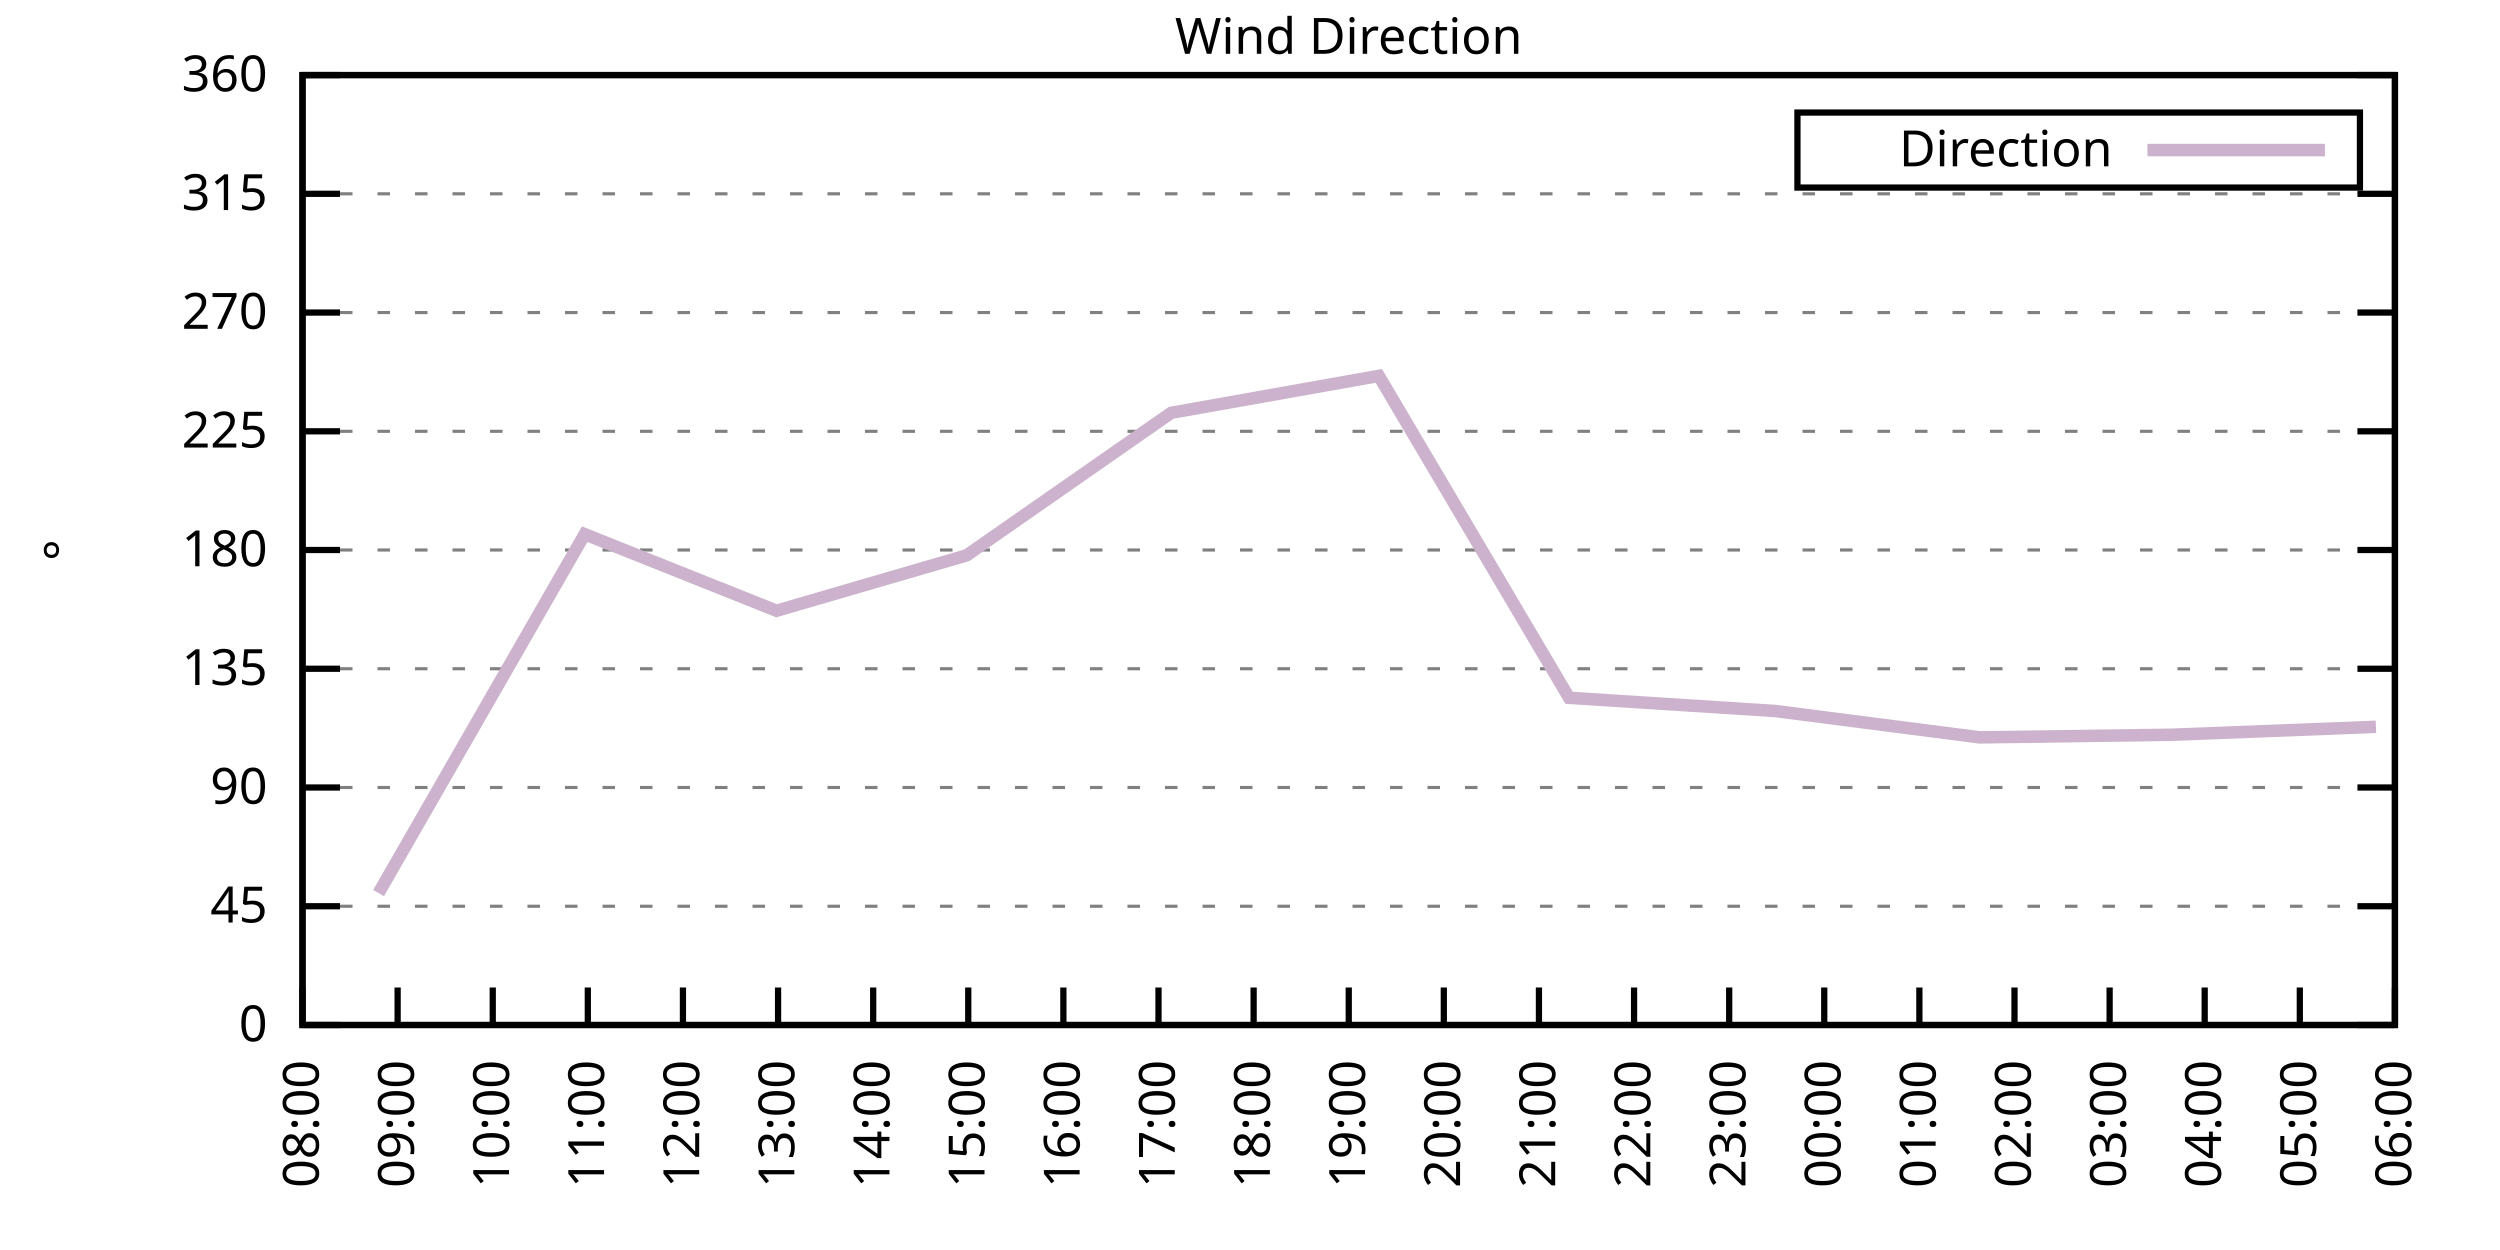
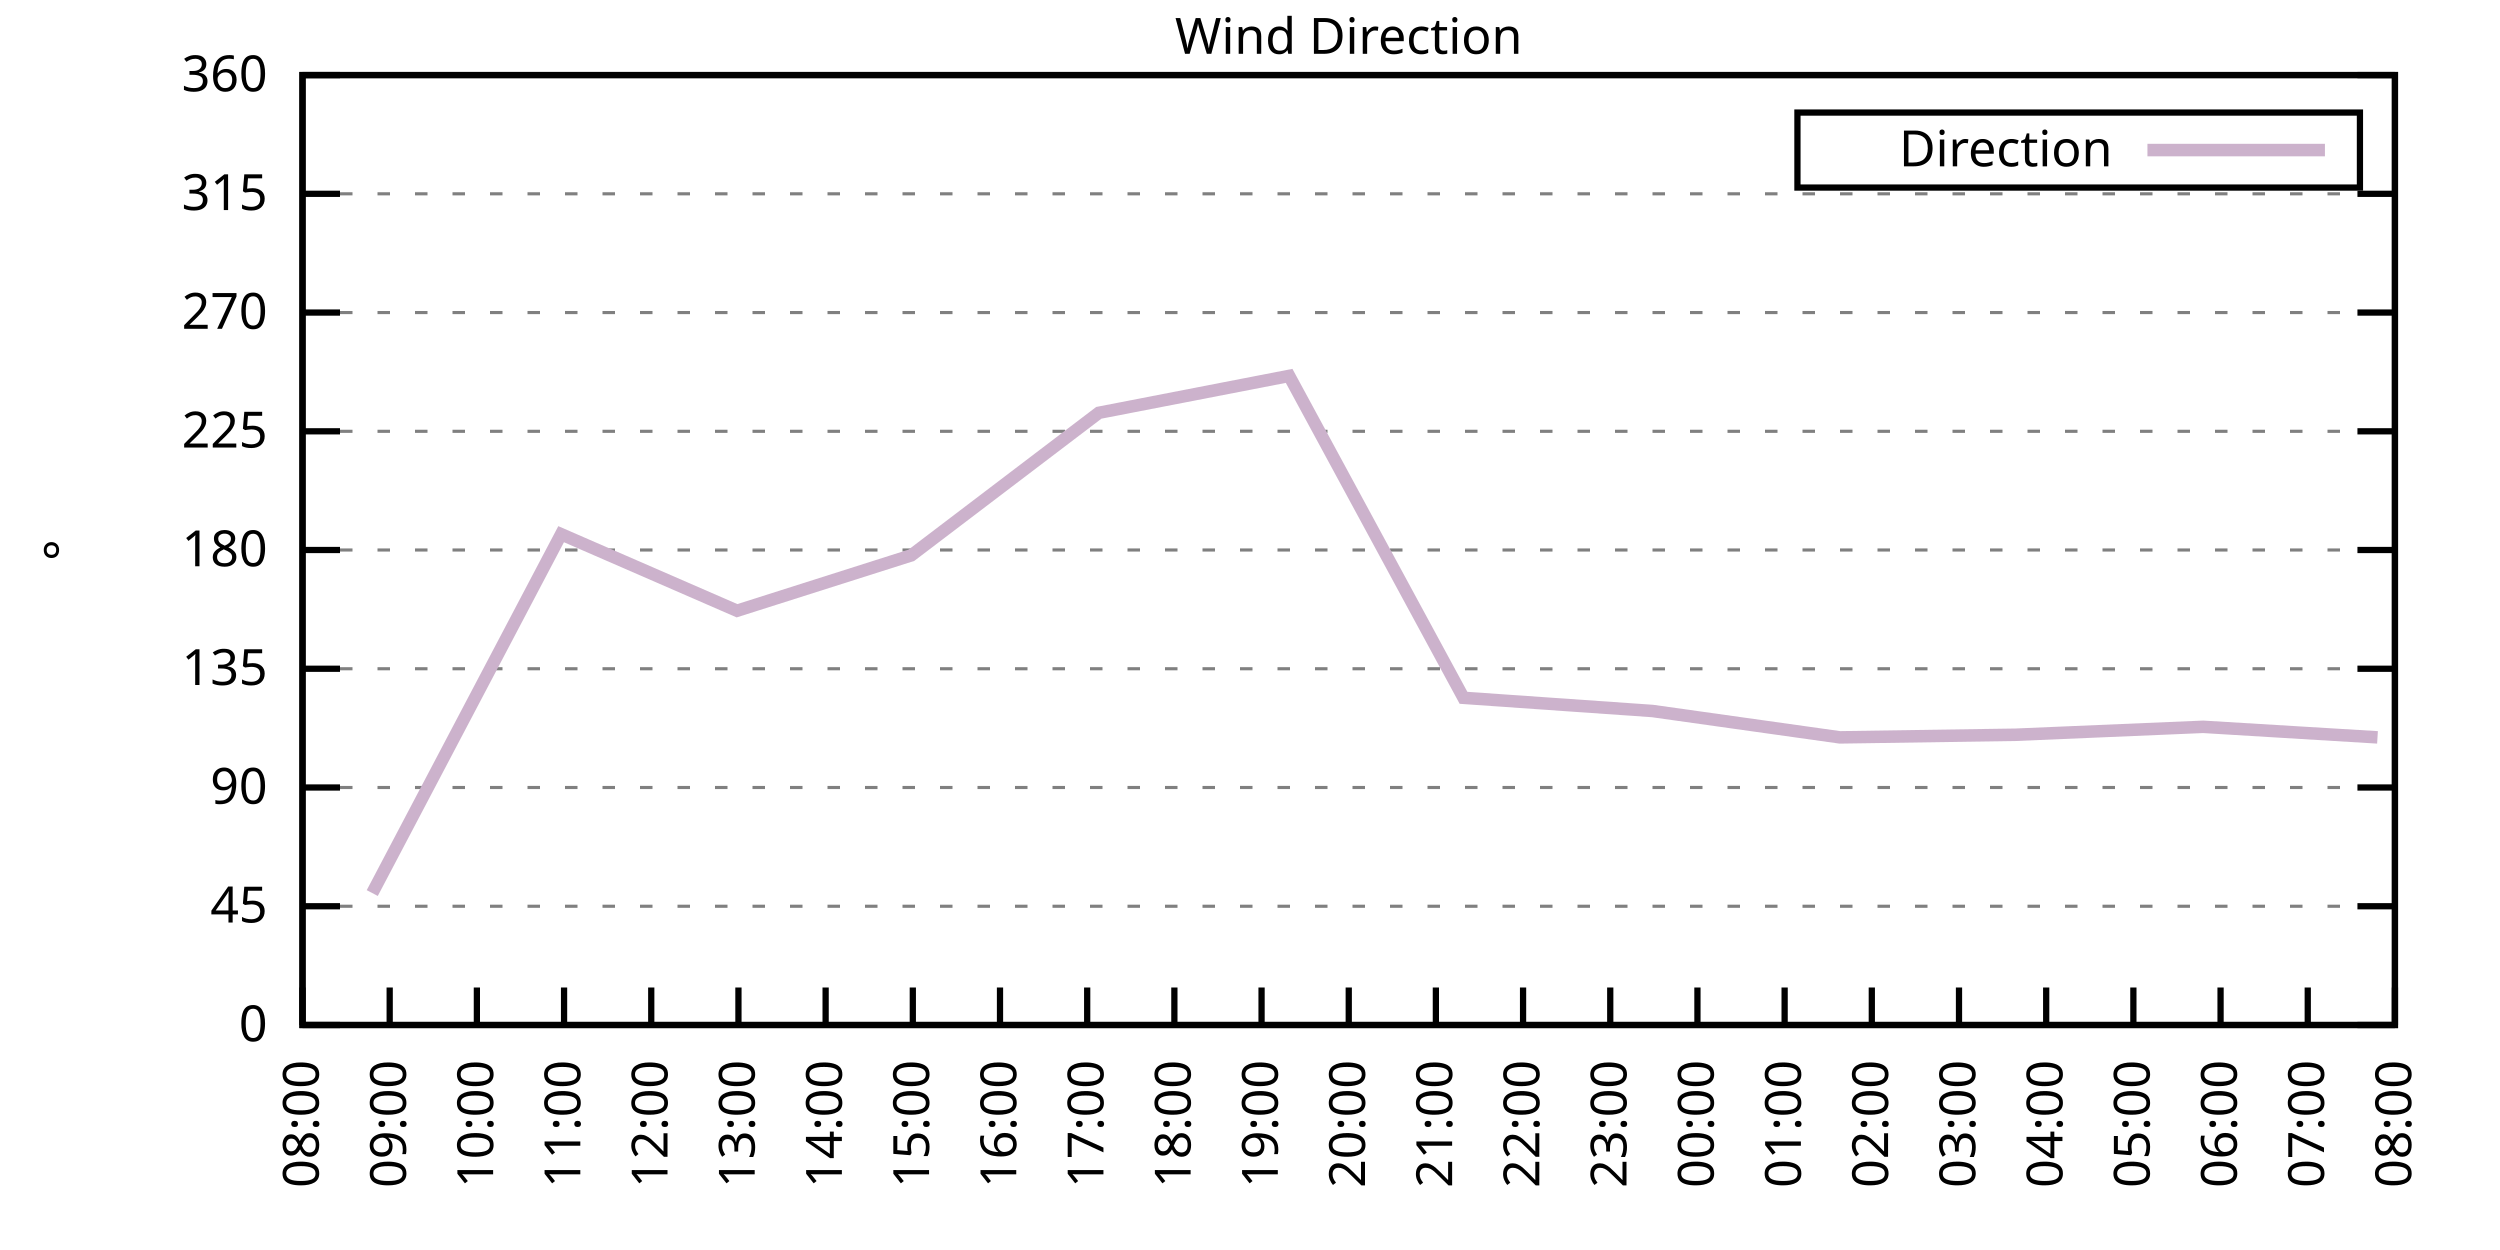
<svg xmlns="http://www.w3.org/2000/svg" xmlns:xlink="http://www.w3.org/1999/xlink" width="400" height="200" viewBox="0 0 400 200">
  <g id="gnuplot_canvas">
    <rect x="0" y="0" width="400" height="200" fill="none" />
    <defs>
      <circle id="gpDot" r="0.5" stroke-width="0.5" stroke="currentColor" />
      <path id="gpPt0" stroke-width="0.333" stroke="currentColor" d="M-1,0 h2 M0,-1 v2" />
      <path id="gpPt1" stroke-width="0.333" stroke="currentColor" d="M-1,-1 L1,1 M1,-1 L-1,1" />
      <path id="gpPt2" stroke-width="0.333" stroke="currentColor" d="M-1,0 L1,0 M0,-1 L0,1 M-1,-1 L1,1 M-1,1 L1,-1" />
      <rect id="gpPt3" stroke-width="0.333" stroke="currentColor" x="-1" y="-1" width="2" height="2" />
      <rect id="gpPt4" stroke-width="0.333" stroke="currentColor" fill="currentColor" x="-1" y="-1" width="2" height="2" />
      <circle id="gpPt5" stroke-width="0.333" stroke="currentColor" cx="0" cy="0" r="1" />
      <use xlink:href="#gpPt5" id="gpPt6" fill="currentColor" stroke="none" />
      <path id="gpPt7" stroke-width="0.333" stroke="currentColor" d="M0,-1.33 L-1.33,0.67 L1.33,0.67 z" />
      <use xlink:href="#gpPt7" id="gpPt8" fill="currentColor" stroke="none" />
      <use xlink:href="#gpPt7" id="gpPt9" stroke="currentColor" transform="rotate(180)" />
      <use xlink:href="#gpPt9" id="gpPt10" fill="currentColor" stroke="none" />
      <use xlink:href="#gpPt3" id="gpPt11" stroke="currentColor" transform="rotate(45)" />
      <use xlink:href="#gpPt11" id="gpPt12" fill="currentColor" stroke="none" />
      <path id="gpPt13" stroke-width="0.333" stroke="currentColor" d="M0,1.330 L1.265,0.411 L0.782,-1.067 L-0.782,-1.076 L-1.265,0.411 z" />
      <use xlink:href="#gpPt13" id="gpPt14" fill="currentColor" stroke="none" />
      <filter id="textbox" filterUnits="objectBoundingBox" x="0" y="0" height="1" width="1">
        <feFlood flood-color="white" flood-opacity="1" result="bgnd" />
        <feComposite in="SourceGraphic" in2="bgnd" operator="atop" />
      </filter>
      <filter id="greybox" filterUnits="objectBoundingBox" x="0" y="0" height="1" width="1">
        <feFlood flood-color="lightgrey" flood-opacity="1" result="grey" />
        <feComposite in="SourceGraphic" in2="grey" operator="atop" />
      </filter>
    </defs>
    <g fill="none" color="white" stroke="currentColor" stroke-width="1.00" stroke-linecap="butt" stroke-linejoin="miter">
</g>
    <g fill="none" color="black" stroke="currentColor" stroke-width="1.00" stroke-linecap="butt" stroke-linejoin="miter">
      <g stroke="none" shape-rendering="crispEdges">
        <polygon fill="rgb(255, 255, 255)" points="48.40,164.00 383.18,164.00 383.18,12.02 48.40,12.02 " />
      </g>
    </g>
    <g fill="none" color="black" stroke="currentColor" stroke-width="1.00" stroke-linecap="butt" stroke-linejoin="miter">
</g>
    <g fill="none" color="black" stroke="black" stroke-width="0.50" stroke-linecap="butt" stroke-linejoin="miter">
</g>
    <g fill="none" color="gray" stroke="currentColor" stroke-width="0.50" stroke-linecap="butt" stroke-linejoin="miter">
      <path stroke="gray" stroke-dasharray="2,4" class="gridline" d="M48.40,164.00 L383.19,164.00  " />
    </g>
    <g fill="none" color="gray" stroke="gray" stroke-width="1.00" stroke-linecap="butt" stroke-linejoin="miter">
</g>
    <g fill="none" color="black" stroke="currentColor" stroke-width="1.00" stroke-linecap="butt" stroke-linejoin="miter">
      <path stroke="black" d="M48.40,164.00 L54.40,164.00 M383.19,164.00 L377.19,164.00  " />
      <g transform="translate(42.80,166.60)" stroke="none" fill="black" font-family="Sans" font-size="8.00" text-anchor="end">
        <text>
          <tspan font-family="Sans"> 0</tspan>
        </text>
      </g>
    </g>
    <g fill="none" color="black" stroke="currentColor" stroke-width="1.00" stroke-linecap="butt" stroke-linejoin="miter">
</g>
    <g fill="none" color="black" stroke="black" stroke-width="0.50" stroke-linecap="butt" stroke-linejoin="miter">
</g>
    <g fill="none" color="gray" stroke="currentColor" stroke-width="0.50" stroke-linecap="butt" stroke-linejoin="miter">
      <path stroke="gray" stroke-dasharray="2,4" class="gridline" d="M48.40,145.00 L383.19,145.00  " />
    </g>
    <g fill="none" color="gray" stroke="gray" stroke-width="1.00" stroke-linecap="butt" stroke-linejoin="miter">
</g>
    <g fill="none" color="black" stroke="currentColor" stroke-width="1.00" stroke-linecap="butt" stroke-linejoin="miter">
      <path stroke="black" d="M48.40,145.00 L54.40,145.00 M383.19,145.00 L377.19,145.00  " />
      <g transform="translate(42.80,147.60)" stroke="none" fill="black" font-family="Sans" font-size="8.00" text-anchor="end">
        <text>
          <tspan font-family="Sans"> 45</tspan>
        </text>
      </g>
    </g>
    <g fill="none" color="black" stroke="currentColor" stroke-width="1.00" stroke-linecap="butt" stroke-linejoin="miter">
</g>
    <g fill="none" color="black" stroke="black" stroke-width="0.50" stroke-linecap="butt" stroke-linejoin="miter">
</g>
    <g fill="none" color="gray" stroke="currentColor" stroke-width="0.50" stroke-linecap="butt" stroke-linejoin="miter">
      <path stroke="gray" stroke-dasharray="2,4" class="gridline" d="M48.40,126.00 L383.19,126.00  " />
    </g>
    <g fill="none" color="gray" stroke="gray" stroke-width="1.00" stroke-linecap="butt" stroke-linejoin="miter">
</g>
    <g fill="none" color="black" stroke="currentColor" stroke-width="1.00" stroke-linecap="butt" stroke-linejoin="miter">
      <path stroke="black" d="M48.40,126.00 L54.40,126.00 M383.19,126.00 L377.19,126.00  " />
      <g transform="translate(42.80,128.60)" stroke="none" fill="black" font-family="Sans" font-size="8.00" text-anchor="end">
        <text>
          <tspan font-family="Sans"> 90</tspan>
        </text>
      </g>
    </g>
    <g fill="none" color="black" stroke="currentColor" stroke-width="1.00" stroke-linecap="butt" stroke-linejoin="miter">
</g>
    <g fill="none" color="black" stroke="black" stroke-width="0.50" stroke-linecap="butt" stroke-linejoin="miter">
</g>
    <g fill="none" color="gray" stroke="currentColor" stroke-width="0.50" stroke-linecap="butt" stroke-linejoin="miter">
      <path stroke="gray" stroke-dasharray="2,4" class="gridline" d="M48.40,107.00 L383.19,107.00  " />
    </g>
    <g fill="none" color="gray" stroke="gray" stroke-width="1.00" stroke-linecap="butt" stroke-linejoin="miter">
</g>
    <g fill="none" color="black" stroke="currentColor" stroke-width="1.00" stroke-linecap="butt" stroke-linejoin="miter">
      <path stroke="black" d="M48.40,107.00 L54.40,107.00 M383.19,107.00 L377.19,107.00  " />
      <g transform="translate(42.80,109.60)" stroke="none" fill="black" font-family="Sans" font-size="8.00" text-anchor="end">
        <text>
          <tspan font-family="Sans"> 135</tspan>
        </text>
      </g>
    </g>
    <g fill="none" color="black" stroke="currentColor" stroke-width="1.00" stroke-linecap="butt" stroke-linejoin="miter">
</g>
    <g fill="none" color="black" stroke="black" stroke-width="0.50" stroke-linecap="butt" stroke-linejoin="miter">
</g>
    <g fill="none" color="gray" stroke="currentColor" stroke-width="0.50" stroke-linecap="butt" stroke-linejoin="miter">
      <path stroke="gray" stroke-dasharray="2,4" class="gridline" d="M48.40,88.00 L383.19,88.00  " />
    </g>
    <g fill="none" color="gray" stroke="gray" stroke-width="1.00" stroke-linecap="butt" stroke-linejoin="miter">
</g>
    <g fill="none" color="black" stroke="currentColor" stroke-width="1.00" stroke-linecap="butt" stroke-linejoin="miter">
      <path stroke="black" d="M48.40,88.00 L54.40,88.00 M383.19,88.00 L377.19,88.00  " />
      <g transform="translate(42.80,90.60)" stroke="none" fill="black" font-family="Sans" font-size="8.00" text-anchor="end">
        <text>
          <tspan font-family="Sans"> 180</tspan>
        </text>
      </g>
    </g>
    <g fill="none" color="black" stroke="currentColor" stroke-width="1.00" stroke-linecap="butt" stroke-linejoin="miter">
</g>
    <g fill="none" color="black" stroke="black" stroke-width="0.50" stroke-linecap="butt" stroke-linejoin="miter">
</g>
    <g fill="none" color="gray" stroke="currentColor" stroke-width="0.50" stroke-linecap="butt" stroke-linejoin="miter">
      <path stroke="gray" stroke-dasharray="2,4" class="gridline" d="M48.40,69.01 L383.19,69.01  " />
    </g>
    <g fill="none" color="gray" stroke="gray" stroke-width="1.00" stroke-linecap="butt" stroke-linejoin="miter">
</g>
    <g fill="none" color="black" stroke="currentColor" stroke-width="1.00" stroke-linecap="butt" stroke-linejoin="miter">
      <path stroke="black" d="M48.40,69.01 L54.40,69.01 M383.19,69.01 L377.19,69.01  " />
      <g transform="translate(42.80,71.61)" stroke="none" fill="black" font-family="Sans" font-size="8.00" text-anchor="end">
        <text>
          <tspan font-family="Sans"> 225</tspan>
        </text>
      </g>
    </g>
    <g fill="none" color="black" stroke="currentColor" stroke-width="1.00" stroke-linecap="butt" stroke-linejoin="miter">
</g>
    <g fill="none" color="black" stroke="black" stroke-width="0.50" stroke-linecap="butt" stroke-linejoin="miter">
</g>
    <g fill="none" color="gray" stroke="currentColor" stroke-width="0.50" stroke-linecap="butt" stroke-linejoin="miter">
      <path stroke="gray" stroke-dasharray="2,4" class="gridline" d="M48.40,50.01 L383.19,50.01  " />
    </g>
    <g fill="none" color="gray" stroke="gray" stroke-width="1.00" stroke-linecap="butt" stroke-linejoin="miter">
</g>
    <g fill="none" color="black" stroke="currentColor" stroke-width="1.00" stroke-linecap="butt" stroke-linejoin="miter">
      <path stroke="black" d="M48.40,50.01 L54.40,50.01 M383.19,50.01 L377.19,50.01  " />
      <g transform="translate(42.80,52.61)" stroke="none" fill="black" font-family="Sans" font-size="8.00" text-anchor="end">
        <text>
          <tspan font-family="Sans"> 270</tspan>
        </text>
      </g>
    </g>
    <g fill="none" color="black" stroke="currentColor" stroke-width="1.00" stroke-linecap="butt" stroke-linejoin="miter">
</g>
    <g fill="none" color="black" stroke="black" stroke-width="0.50" stroke-linecap="butt" stroke-linejoin="miter">
</g>
    <g fill="none" color="gray" stroke="currentColor" stroke-width="0.50" stroke-linecap="butt" stroke-linejoin="miter">
      <path stroke="gray" stroke-dasharray="2,4" class="gridline" d="M48.40,31.01 L383.19,31.01  " />
    </g>
    <g fill="none" color="gray" stroke="gray" stroke-width="1.00" stroke-linecap="butt" stroke-linejoin="miter">
</g>
    <g fill="none" color="black" stroke="currentColor" stroke-width="1.00" stroke-linecap="butt" stroke-linejoin="miter">
      <path stroke="black" d="M48.40,31.01 L54.40,31.01 M383.19,31.01 L377.19,31.01  " />
      <g transform="translate(42.80,33.61)" stroke="none" fill="black" font-family="Sans" font-size="8.00" text-anchor="end">
        <text>
          <tspan font-family="Sans"> 315</tspan>
        </text>
      </g>
    </g>
    <g fill="none" color="black" stroke="currentColor" stroke-width="1.00" stroke-linecap="butt" stroke-linejoin="miter">
</g>
    <g fill="none" color="black" stroke="black" stroke-width="0.50" stroke-linecap="butt" stroke-linejoin="miter">
</g>
    <g fill="none" color="gray" stroke="currentColor" stroke-width="0.50" stroke-linecap="butt" stroke-linejoin="miter">
      <path stroke="gray" stroke-dasharray="2,4" class="gridline" d="M48.40,12.01 L383.19,12.01  " />
    </g>
    <g fill="none" color="gray" stroke="gray" stroke-width="1.00" stroke-linecap="butt" stroke-linejoin="miter">
</g>
    <g fill="none" color="black" stroke="currentColor" stroke-width="1.00" stroke-linecap="butt" stroke-linejoin="miter">
      <path stroke="black" d="M48.40,12.01 L54.40,12.01 M383.19,12.01 L377.19,12.01  " />
      <g transform="translate(42.80,14.61)" stroke="none" fill="black" font-family="Sans" font-size="8.00" text-anchor="end">
        <text>
          <tspan font-family="Sans"> 360</tspan>
        </text>
      </g>
    </g>
    <g fill="none" color="black" stroke="currentColor" stroke-width="1.00" stroke-linecap="butt" stroke-linejoin="miter">
      <path stroke="black" d="M48.40,164.00 L48.40,158.00  " />
      <g transform="translate(51.00,169.60) rotate(270.00)" stroke="none" fill="black" font-family="Sans" font-size="8.00" text-anchor="end">
        <text>
          <tspan font-family="Sans">08:00</tspan>
        </text>
      </g>
    </g>
    <g fill="none" color="black" stroke="currentColor" stroke-width="1.00" stroke-linecap="butt" stroke-linejoin="miter">
-       <path stroke="black" d="M63.62,164.00 L63.62,158.00  " />
-       <g transform="translate(66.22,169.60) rotate(270.00)" stroke="none" fill="black" font-family="Sans" font-size="8.00" text-anchor="end">
+       <path stroke="black" d="M62.35,164.00 L62.35,158.00  " />
+       <g transform="translate(64.95,169.60) rotate(270.00)" stroke="none" fill="black" font-family="Sans" font-size="8.00" text-anchor="end">
        <text>
          <tspan font-family="Sans">09:00</tspan>
        </text>
      </g>
    </g>
    <g fill="none" color="black" stroke="currentColor" stroke-width="1.00" stroke-linecap="butt" stroke-linejoin="miter">
-       <path stroke="black" d="M78.84,164.00 L78.84,158.00  " />
-       <g transform="translate(81.44,169.60) rotate(270.00)" stroke="none" fill="black" font-family="Sans" font-size="8.00" text-anchor="end">
+       <path stroke="black" d="M76.30,164.00 L76.30,158.00  " />
+       <g transform="translate(78.90,169.60) rotate(270.00)" stroke="none" fill="black" font-family="Sans" font-size="8.00" text-anchor="end">
        <text>
          <tspan font-family="Sans">10:00</tspan>
        </text>
      </g>
    </g>
    <g fill="none" color="black" stroke="currentColor" stroke-width="1.00" stroke-linecap="butt" stroke-linejoin="miter">
-       <path stroke="black" d="M94.05,164.00 L94.05,158.00  " />
-       <g transform="translate(96.65,169.60) rotate(270.00)" stroke="none" fill="black" font-family="Sans" font-size="8.00" text-anchor="end">
+       <path stroke="black" d="M90.25,164.00 L90.25,158.00  " />
+       <g transform="translate(92.85,169.60) rotate(270.00)" stroke="none" fill="black" font-family="Sans" font-size="8.00" text-anchor="end">
        <text>
          <tspan font-family="Sans">11:00</tspan>
        </text>
      </g>
    </g>
    <g fill="none" color="black" stroke="currentColor" stroke-width="1.00" stroke-linecap="butt" stroke-linejoin="miter">
-       <path stroke="black" d="M109.27,164.00 L109.27,158.00  " />
-       <g transform="translate(111.87,169.60) rotate(270.00)" stroke="none" fill="black" font-family="Sans" font-size="8.00" text-anchor="end">
+       <path stroke="black" d="M104.20,164.00 L104.20,158.00  " />
+       <g transform="translate(106.80,169.60) rotate(270.00)" stroke="none" fill="black" font-family="Sans" font-size="8.00" text-anchor="end">
        <text>
          <tspan font-family="Sans">12:00</tspan>
        </text>
      </g>
    </g>
    <g fill="none" color="black" stroke="currentColor" stroke-width="1.00" stroke-linecap="butt" stroke-linejoin="miter">
-       <path stroke="black" d="M124.49,164.00 L124.49,158.00  " />
-       <g transform="translate(127.09,169.60) rotate(270.00)" stroke="none" fill="black" font-family="Sans" font-size="8.00" text-anchor="end">
+       <path stroke="black" d="M118.15,164.00 L118.15,158.00  " />
+       <g transform="translate(120.75,169.60) rotate(270.00)" stroke="none" fill="black" font-family="Sans" font-size="8.00" text-anchor="end">
        <text>
          <tspan font-family="Sans">13:00</tspan>
        </text>
      </g>
    </g>
    <g fill="none" color="black" stroke="currentColor" stroke-width="1.00" stroke-linecap="butt" stroke-linejoin="miter">
-       <path stroke="black" d="M139.71,164.00 L139.71,158.00  " />
-       <g transform="translate(142.31,169.60) rotate(270.00)" stroke="none" fill="black" font-family="Sans" font-size="8.00" text-anchor="end">
+       <path stroke="black" d="M132.10,164.00 L132.10,158.00  " />
+       <g transform="translate(134.70,169.60) rotate(270.00)" stroke="none" fill="black" font-family="Sans" font-size="8.00" text-anchor="end">
        <text>
          <tspan font-family="Sans">14:00</tspan>
        </text>
      </g>
    </g>
    <g fill="none" color="black" stroke="currentColor" stroke-width="1.00" stroke-linecap="butt" stroke-linejoin="miter">
-       <path stroke="black" d="M154.92,164.00 L154.92,158.00  " />
-       <g transform="translate(157.52,169.60) rotate(270.00)" stroke="none" fill="black" font-family="Sans" font-size="8.00" text-anchor="end">
+       <path stroke="black" d="M146.05,164.00 L146.05,158.00  " />
+       <g transform="translate(148.65,169.60) rotate(270.00)" stroke="none" fill="black" font-family="Sans" font-size="8.00" text-anchor="end">
        <text>
          <tspan font-family="Sans">15:00</tspan>
        </text>
      </g>
    </g>
    <g fill="none" color="black" stroke="currentColor" stroke-width="1.00" stroke-linecap="butt" stroke-linejoin="miter">
-       <path stroke="black" d="M170.14,164.00 L170.14,158.00  " />
-       <g transform="translate(172.74,169.60) rotate(270.00)" stroke="none" fill="black" font-family="Sans" font-size="8.00" text-anchor="end">
+       <path stroke="black" d="M160.00,164.00 L160.00,158.00  " />
+       <g transform="translate(162.60,169.60) rotate(270.00)" stroke="none" fill="black" font-family="Sans" font-size="8.00" text-anchor="end">
        <text>
          <tspan font-family="Sans">16:00</tspan>
        </text>
      </g>
    </g>
    <g fill="none" color="black" stroke="currentColor" stroke-width="1.00" stroke-linecap="butt" stroke-linejoin="miter">
-       <path stroke="black" d="M185.36,164.00 L185.36,158.00  " />
-       <g transform="translate(187.96,169.60) rotate(270.00)" stroke="none" fill="black" font-family="Sans" font-size="8.00" text-anchor="end">
+       <path stroke="black" d="M173.95,164.00 L173.95,158.00  " />
+       <g transform="translate(176.55,169.60) rotate(270.00)" stroke="none" fill="black" font-family="Sans" font-size="8.00" text-anchor="end">
        <text>
          <tspan font-family="Sans">17:00</tspan>
        </text>
      </g>
    </g>
    <g fill="none" color="black" stroke="currentColor" stroke-width="1.00" stroke-linecap="butt" stroke-linejoin="miter">
-       <path stroke="black" d="M200.58,164.00 L200.58,158.00  " />
-       <g transform="translate(203.18,169.60) rotate(270.00)" stroke="none" fill="black" font-family="Sans" font-size="8.00" text-anchor="end">
+       <path stroke="black" d="M187.90,164.00 L187.90,158.00  " />
+       <g transform="translate(190.50,169.60) rotate(270.00)" stroke="none" fill="black" font-family="Sans" font-size="8.00" text-anchor="end">
        <text>
          <tspan font-family="Sans">18:00</tspan>
+         </text>
+       </g>
+     </g>
+     <g fill="none" color="black" stroke="currentColor" stroke-width="1.00" stroke-linecap="butt" stroke-linejoin="miter">
+       <path stroke="black" d="M201.85,164.00 L201.85,158.00  " />
+       <g transform="translate(204.45,169.60) rotate(270.00)" stroke="none" fill="black" font-family="Sans" font-size="8.00" text-anchor="end">
+         <text>
+           <tspan font-family="Sans">19:00</tspan>
        </text>
      </g>
    </g>
    <g fill="none" color="black" stroke="currentColor" stroke-width="1.00" stroke-linecap="butt" stroke-linejoin="miter">
      <path stroke="black" d="M215.80,164.00 L215.80,158.00  " />
      <g transform="translate(218.40,169.60) rotate(270.00)" stroke="none" fill="black" font-family="Sans" font-size="8.00" text-anchor="end">
        <text>
-           <tspan font-family="Sans">19:00</tspan>
-         </text>
-       </g>
-     </g>
-     <g fill="none" color="black" stroke="currentColor" stroke-width="1.00" stroke-linecap="butt" stroke-linejoin="miter">
-       <path stroke="black" d="M231.01,164.00 L231.01,158.00  " />
-       <g transform="translate(233.61,169.60) rotate(270.00)" stroke="none" fill="black" font-family="Sans" font-size="8.00" text-anchor="end">
-         <text>
          <tspan font-family="Sans">20:00</tspan>
        </text>
      </g>
    </g>
    <g fill="none" color="black" stroke="currentColor" stroke-width="1.00" stroke-linecap="butt" stroke-linejoin="miter">
-       <path stroke="black" d="M246.23,164.00 L246.23,158.00  " />
-       <g transform="translate(248.83,169.60) rotate(270.00)" stroke="none" fill="black" font-family="Sans" font-size="8.00" text-anchor="end">
+       <path stroke="black" d="M229.74,164.00 L229.74,158.00  " />
+       <g transform="translate(232.34,169.60) rotate(270.00)" stroke="none" fill="black" font-family="Sans" font-size="8.00" text-anchor="end">
        <text>
          <tspan font-family="Sans">21:00</tspan>
        </text>
      </g>
    </g>
    <g fill="none" color="black" stroke="currentColor" stroke-width="1.00" stroke-linecap="butt" stroke-linejoin="miter">
-       <path stroke="black" d="M261.45,164.00 L261.45,158.00  " />
-       <g transform="translate(264.05,169.60) rotate(270.00)" stroke="none" fill="black" font-family="Sans" font-size="8.00" text-anchor="end">
+       <path stroke="black" d="M243.69,164.00 L243.69,158.00  " />
+       <g transform="translate(246.29,169.60) rotate(270.00)" stroke="none" fill="black" font-family="Sans" font-size="8.00" text-anchor="end">
        <text>
          <tspan font-family="Sans">22:00</tspan>
        </text>
      </g>
    </g>
    <g fill="none" color="black" stroke="currentColor" stroke-width="1.00" stroke-linecap="butt" stroke-linejoin="miter">
-       <path stroke="black" d="M276.67,164.00 L276.67,158.00  " />
-       <g transform="translate(279.27,169.60) rotate(270.00)" stroke="none" fill="black" font-family="Sans" font-size="8.00" text-anchor="end">
+       <path stroke="black" d="M257.64,164.00 L257.64,158.00  " />
+       <g transform="translate(260.24,169.60) rotate(270.00)" stroke="none" fill="black" font-family="Sans" font-size="8.00" text-anchor="end">
        <text>
          <tspan font-family="Sans">23:00</tspan>
        </text>
      </g>
    </g>
    <g fill="none" color="black" stroke="currentColor" stroke-width="1.00" stroke-linecap="butt" stroke-linejoin="miter">
-       <path stroke="black" d="M291.88,164.00 L291.88,158.00  " />
-       <g transform="translate(294.48,169.60) rotate(270.00)" stroke="none" fill="black" font-family="Sans" font-size="8.00" text-anchor="end">
+       <path stroke="black" d="M271.59,164.00 L271.59,158.00  " />
+       <g transform="translate(274.19,169.60) rotate(270.00)" stroke="none" fill="black" font-family="Sans" font-size="8.00" text-anchor="end">
        <text>
          <tspan font-family="Sans">00:00</tspan>
        </text>
      </g>
    </g>
    <g fill="none" color="black" stroke="currentColor" stroke-width="1.00" stroke-linecap="butt" stroke-linejoin="miter">
-       <path stroke="black" d="M307.10,164.00 L307.10,158.00  " />
-       <g transform="translate(309.70,169.60) rotate(270.00)" stroke="none" fill="black" font-family="Sans" font-size="8.00" text-anchor="end">
+       <path stroke="black" d="M285.54,164.00 L285.54,158.00  " />
+       <g transform="translate(288.14,169.60) rotate(270.00)" stroke="none" fill="black" font-family="Sans" font-size="8.00" text-anchor="end">
        <text>
          <tspan font-family="Sans">01:00</tspan>
        </text>
      </g>
    </g>
    <g fill="none" color="black" stroke="currentColor" stroke-width="1.00" stroke-linecap="butt" stroke-linejoin="miter">
-       <path stroke="black" d="M322.32,164.00 L322.32,158.00  " />
-       <g transform="translate(324.92,169.60) rotate(270.00)" stroke="none" fill="black" font-family="Sans" font-size="8.00" text-anchor="end">
+       <path stroke="black" d="M299.49,164.00 L299.49,158.00  " />
+       <g transform="translate(302.09,169.60) rotate(270.00)" stroke="none" fill="black" font-family="Sans" font-size="8.00" text-anchor="end">
        <text>
          <tspan font-family="Sans">02:00</tspan>
        </text>
      </g>
    </g>
    <g fill="none" color="black" stroke="currentColor" stroke-width="1.00" stroke-linecap="butt" stroke-linejoin="miter">
-       <path stroke="black" d="M337.54,164.00 L337.54,158.00  " />
-       <g transform="translate(340.14,169.60) rotate(270.00)" stroke="none" fill="black" font-family="Sans" font-size="8.00" text-anchor="end">
+       <path stroke="black" d="M313.44,164.00 L313.44,158.00  " />
+       <g transform="translate(316.04,169.60) rotate(270.00)" stroke="none" fill="black" font-family="Sans" font-size="8.00" text-anchor="end">
        <text>
          <tspan font-family="Sans">03:00</tspan>
        </text>
      </g>
    </g>
    <g fill="none" color="black" stroke="currentColor" stroke-width="1.00" stroke-linecap="butt" stroke-linejoin="miter">
-       <path stroke="black" d="M352.75,164.00 L352.75,158.00  " />
-       <g transform="translate(355.35,169.60) rotate(270.00)" stroke="none" fill="black" font-family="Sans" font-size="8.00" text-anchor="end">
+       <path stroke="black" d="M327.39,164.00 L327.39,158.00  " />
+       <g transform="translate(329.99,169.60) rotate(270.00)" stroke="none" fill="black" font-family="Sans" font-size="8.00" text-anchor="end">
        <text>
          <tspan font-family="Sans">04:00</tspan>
        </text>
      </g>
    </g>
    <g fill="none" color="black" stroke="currentColor" stroke-width="1.00" stroke-linecap="butt" stroke-linejoin="miter">
-       <path stroke="black" d="M367.97,164.00 L367.97,158.00  " />
-       <g transform="translate(370.57,169.60) rotate(270.00)" stroke="none" fill="black" font-family="Sans" font-size="8.00" text-anchor="end">
+       <path stroke="black" d="M341.34,164.00 L341.34,158.00  " />
+       <g transform="translate(343.94,169.60) rotate(270.00)" stroke="none" fill="black" font-family="Sans" font-size="8.00" text-anchor="end">
        <text>
          <tspan font-family="Sans">05:00</tspan>
+         </text>
+       </g>
+     </g>
+     <g fill="none" color="black" stroke="currentColor" stroke-width="1.00" stroke-linecap="butt" stroke-linejoin="miter">
+       <path stroke="black" d="M355.29,164.00 L355.29,158.00  " />
+       <g transform="translate(357.89,169.60) rotate(270.00)" stroke="none" fill="black" font-family="Sans" font-size="8.00" text-anchor="end">
+         <text>
+           <tspan font-family="Sans">06:00</tspan>
+         </text>
+       </g>
+     </g>
+     <g fill="none" color="black" stroke="currentColor" stroke-width="1.00" stroke-linecap="butt" stroke-linejoin="miter">
+       <path stroke="black" d="M369.24,164.00 L369.24,158.00  " />
+       <g transform="translate(371.84,169.60) rotate(270.00)" stroke="none" fill="black" font-family="Sans" font-size="8.00" text-anchor="end">
+         <text>
+           <tspan font-family="Sans">07:00</tspan>
        </text>
      </g>
    </g>
    <g fill="none" color="black" stroke="currentColor" stroke-width="1.00" stroke-linecap="butt" stroke-linejoin="miter">
      <path stroke="black" d="M383.19,164.00 L383.19,158.00  " />
      <g transform="translate(385.79,169.60) rotate(270.00)" stroke="none" fill="black" font-family="Sans" font-size="8.00" text-anchor="end">
        <text>
-           <tspan font-family="Sans">06:00</tspan>
+           <tspan font-family="Sans">08:00</tspan>
        </text>
      </g>
    </g>
    <g fill="none" color="black" stroke="currentColor" stroke-width="1.00" stroke-linecap="butt" stroke-linejoin="miter">
</g>
    <g fill="none" color="black" stroke="currentColor" stroke-width="1.00" stroke-linecap="butt" stroke-linejoin="miter">
      <path stroke="black" d="M48.40,12.01 L48.40,164.00 L383.19,164.00 L383.19,12.01 L48.40,12.01 Z  " />
    </g>
    <g fill="none" color="black" stroke="currentColor" stroke-width="1.00" stroke-linecap="butt" stroke-linejoin="miter">
</g>
    <g fill="none" color="black" stroke="currentColor" stroke-width="1.00" stroke-linecap="butt" stroke-linejoin="miter">
      <path stroke="black" d="M287.59,30.01 L287.59,18.01 L377.59,18.01 L377.59,30.01 L287.59,30.01 Z  " />
    </g>
    <g id="Wind_direction_plot_1">
      <g fill="none" color="white" stroke="black" stroke-width="2.00" stroke-linecap="butt" stroke-linejoin="miter">
</g>
      <g fill="none" color="black" stroke="currentColor" stroke-width="2.00" stroke-linecap="butt" stroke-linejoin="miter">
        <g transform="translate(337.99,26.61)" stroke="none" fill="black" font-family="Sans" font-size="8.00" text-anchor="end">
          <text>
            <tspan font-family="Sans">Direction</tspan>
          </text>
        </g>
      </g>
      <g fill="none" color="black" stroke="currentColor" stroke-width="2.00" stroke-linecap="butt" stroke-linejoin="miter">
-         <path stroke="rgb(204, 178, 204)" d="M343.59,24.01 L371.99,24.01 M60.57,142.89 L93.55,85.47 L124.24,97.72 L154.67,88.85 L187.39,66.05 L220.61,60.14   L251.05,111.65 L284.02,113.76 L316.74,117.98 L347.43,117.56 L380.15,116.29  " />
+         <path stroke="rgb(204, 178, 204)" d="M343.59,24.01 L371.99,24.01 M59.56,142.89 L89.78,85.47 L117.92,97.72 L145.81,88.85 L175.81,66.05 L206.26,60.14   L234.16,111.65 L264.39,113.76 L294.38,117.98 L322.51,117.56 L352.50,116.29 L380.40,117.98  " />
      </g>
    </g>
    <g fill="none" color="black" stroke="currentColor" stroke-width="2.00" stroke-linecap="butt" stroke-linejoin="miter">
</g>
    <g fill="none" color="black" stroke="black" stroke-width="1.00" stroke-linecap="butt" stroke-linejoin="miter">
</g>
    <g fill="none" color="black" stroke="currentColor" stroke-width="1.00" stroke-linecap="butt" stroke-linejoin="miter">
      <path stroke="black" d="M48.40,12.01 L48.40,164.00 L383.19,164.00 L383.19,12.01 L48.40,12.01 Z  " />
      <g transform="translate(12.80,88.01) rotate(270.00)" stroke="none" fill="black" font-family="Sans" font-size="8.00" text-anchor="middle">
        <text>
          <tspan font-family="Sans">°</tspan>
        </text>
      </g>
    </g>
    <g fill="none" color="black" stroke="currentColor" stroke-width="1.00" stroke-linecap="butt" stroke-linejoin="miter">
</g>
    <g fill="none" color="black" stroke="currentColor" stroke-width="1.00" stroke-linecap="butt" stroke-linejoin="miter">
      <g transform="translate(215.79,8.61)" stroke="none" fill="black" font-family="Sans" font-size="8.00" text-anchor="middle">
        <text>
          <tspan font-family="Sans">Wind Direction</tspan>
        </text>
      </g>
    </g>
    <g fill="none" color="black" stroke="currentColor" stroke-width="1.00" stroke-linecap="butt" stroke-linejoin="miter">
</g>
  </g>
</svg>
